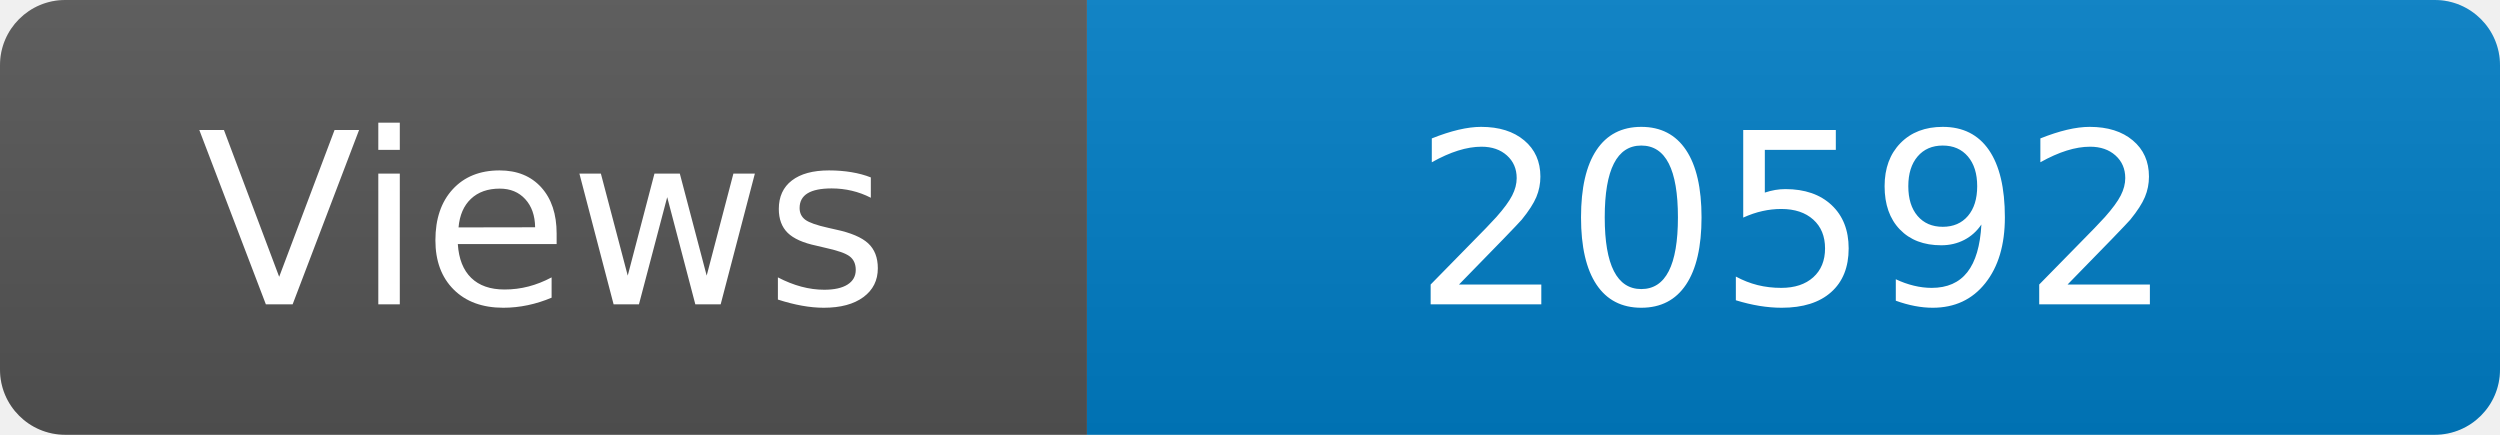
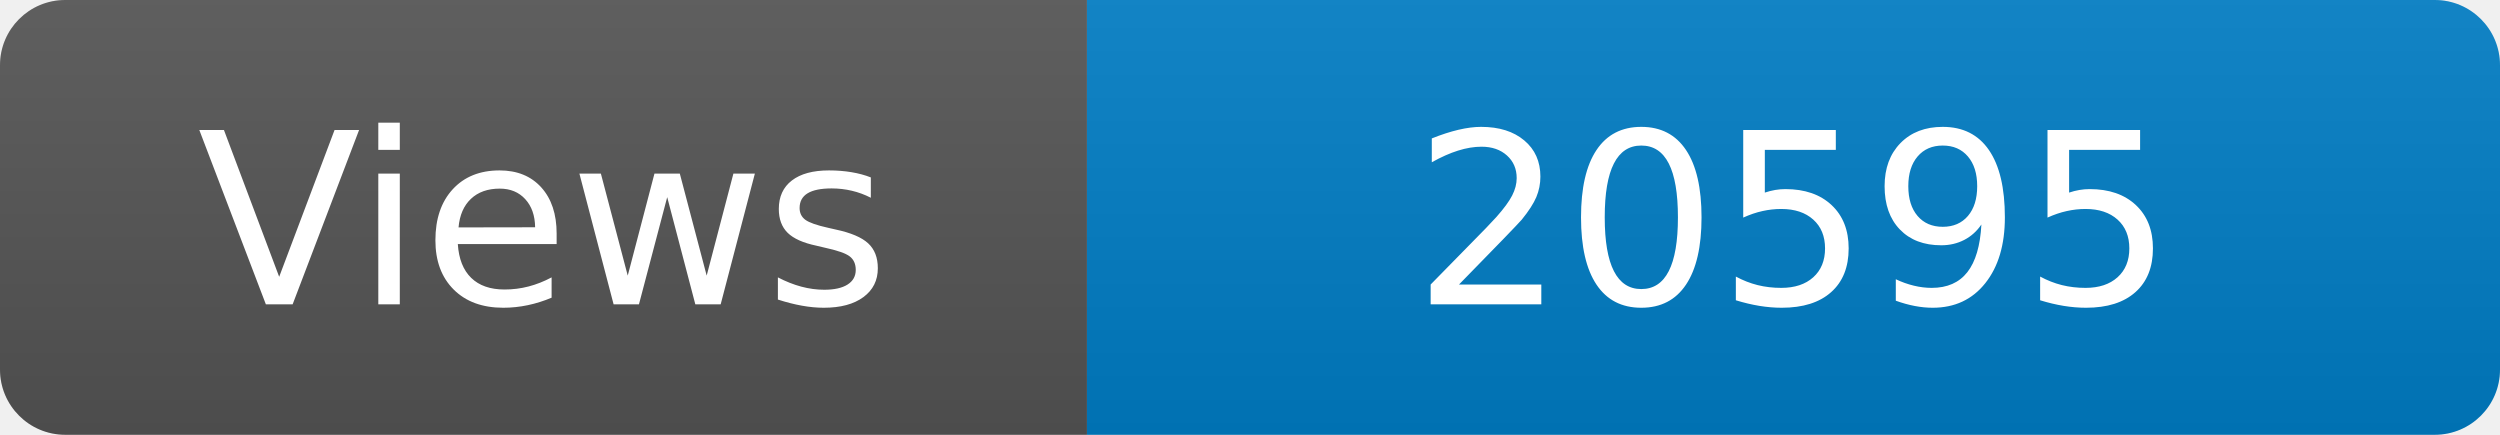
<svg xmlns="http://www.w3.org/2000/svg" width="115" height="20" role="img" aria-label="Maintained?: yes">
  <linearGradient id="s" x2="0" y2="100%">
    <stop offset="0" stop-color="#bbb" stop-opacity=".1" />
    <stop offset="1" stop-opacity=".1" />
  </linearGradient>
  <clipPath id="r">
    <rect width="115" height="20" rx="3" fill="#fff" />
  </clipPath>
  <g clip-path="url(#r)">
    <rect width="50" height="20" fill="#555" />
    <rect x="50" width="160" height="20" fill="#007ec6" />
    <rect width="115" height="20" fill="url(#s)" />
  </g>
  <g fill="#fff" text-anchor="middle" font-family="Verdana,Geneva,DejaVu Sans,sans-serif" font-size="110">
    <text x="250" y="140" transform="scale(.1)" fill="#fff">Views</text>
-     <text x="825" y="140" transform="scale(.1)" fill="#fff">20592</text>
+     <text x="825" y="140" transform="scale(.1)" fill="#fff">20595</text>
  </g>
</svg>
